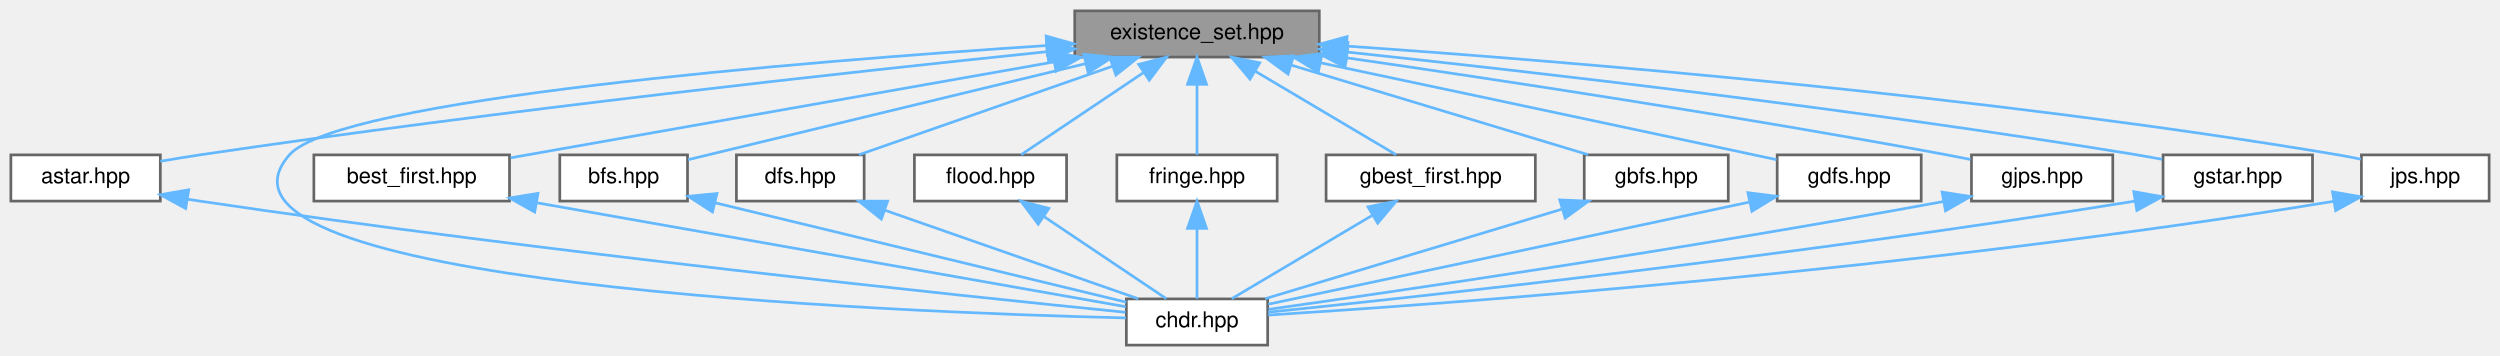
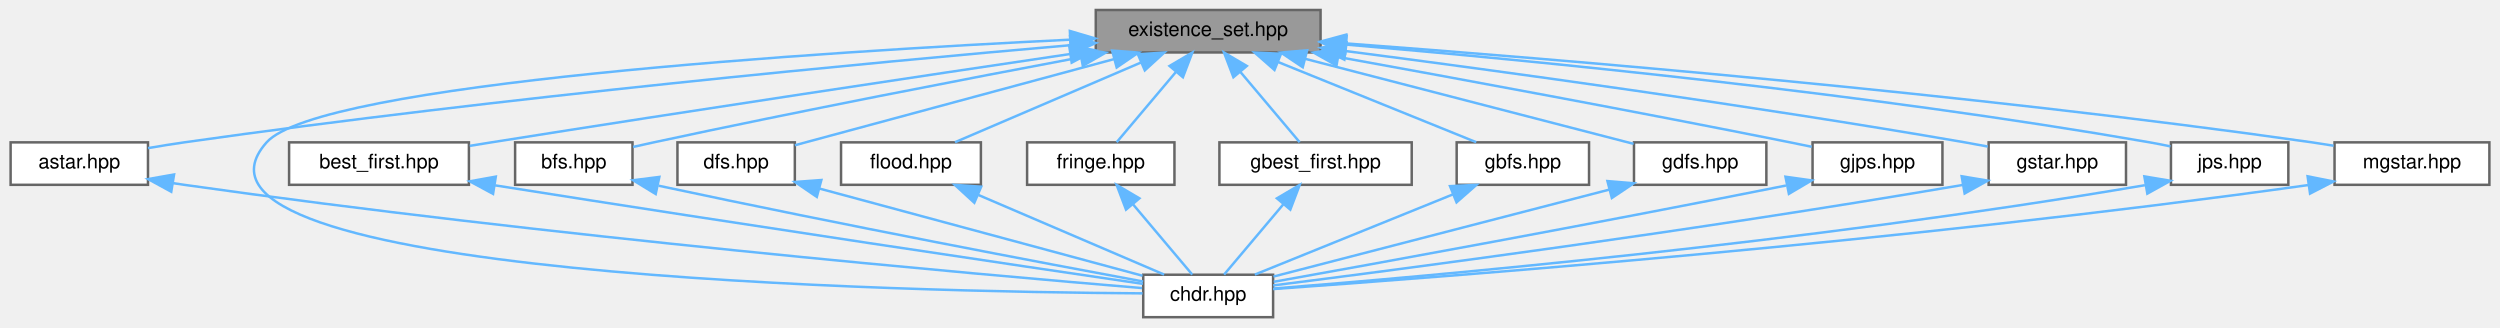
- <svg xmlns="http://www.w3.org/2000/svg" xmlns:xlink="http://www.w3.org/1999/xlink" width="920pt" height="131pt" viewBox="0.00 0.00 920.00 131.00">
+ <svg xmlns="http://www.w3.org/2000/svg" xmlns:xlink="http://www.w3.org/1999/xlink" width="1001pt" height="131pt" viewBox="0.00 0.00 1000.50 131.00">
  <g id="graph0" class="graph" transform="scale(1 1) rotate(0) translate(4 127)">
    <g id="Node000001" class="node">
      <g id="a_Node000001">
        <a xlink:title=" ">
-           <polygon fill="#999999" stroke="#666666" points="481.5,-123 391.5,-123 391.5,-106 481.5,-106 481.5,-123" />
-           <text text-anchor="middle" x="436.5" y="-112.6" font-family="Helvetica,sans-Serif" font-size="8.00">existence_set.hpp</text>
+           <polygon fill="#999999" stroke="#666666" points="524.5,-123 434.5,-123 434.5,-106 524.5,-106 524.5,-123" />
+           <text text-anchor="middle" x="479.5" y="-112.6" font-family="Helvetica,sans-Serif" font-size="8.00">existence_set.hpp</text>
        </a>
      </g>
    </g>
    <g id="Node000002" class="node">
      <g id="a_Node000002">
        <a xlink:href="../../dc/da9/astar_8hpp.html" target="_top" xlink:title=" ">
          <polygon fill="white" stroke="#666666" points="55,-70 0,-70 0,-53 55,-53 55,-70" />
          <text text-anchor="middle" x="27.5" y="-59.6" font-family="Helvetica,sans-Serif" font-size="8.00">astar.hpp</text>
        </a>
      </g>
    </g>
    <g id="edge1_Node000001_Node000002" class="edge">
      <g id="a_edge1_Node000001_Node000002">
        <a xlink:title=" ">
-           <path fill="none" stroke="#63b8ff" d="M381.29,-107.98C309.35,-100.55 179.75,-86.36 69.5,-70 64.81,-69.3 59.84,-68.49 55.02,-67.65" />
-           <polygon fill="#63b8ff" stroke="#63b8ff" points="381.17,-111.48 391.47,-109.02 381.88,-104.52 381.17,-111.48" />
+           <path fill="none" stroke="#63b8ff" d="M424.29,-108.9C345.4,-102.03 195.99,-87.98 69.5,-70 64.81,-69.33 59.84,-68.53 55.02,-67.7" />
+           <polygon fill="#63b8ff" stroke="#63b8ff" points="424.21,-112.4 434.48,-109.78 424.81,-105.43 424.21,-112.4" />
        </a>
      </g>
    </g>
    <g id="Node000003" class="node">
      <g id="a_Node000003">
        <a xlink:href="../../d9/d96/chdr_8hpp.html" target="_top" xlink:title=" ">
-           <polygon fill="white" stroke="#666666" points="462.5,-17 410.5,-17 410.5,0 462.5,0 462.5,-17" />
-           <text text-anchor="middle" x="436.5" y="-6.6" font-family="Helvetica,sans-Serif" font-size="8.00">chdr.hpp</text>
+           <polygon fill="white" stroke="#666666" points="505.5,-17 453.5,-17 453.5,0 505.5,0 505.5,-17" />
+           <text text-anchor="middle" x="479.5" y="-6.6" font-family="Helvetica,sans-Serif" font-size="8.00">chdr.hpp</text>
        </a>
      </g>
    </g>
    <g id="edge7_Node000001_Node000003" class="edge">
      <g id="a_edge7_Node000001_Node000003">
        <a xlink:title=" ">
-           <path fill="none" stroke="#63b8ff" d="M381.13,-110.23C290.95,-104.33 120.57,-90.57 102.5,-70 60.7,-22.4 324.69,-12.08 410.33,-10" />
-           <polygon fill="#63b8ff" stroke="#63b8ff" points="380.98,-113.72 391.18,-110.87 381.43,-106.74 380.98,-113.72" />
+           <path fill="none" stroke="#63b8ff" d="M424.1,-111.11C324.49,-106.24 123.51,-93.57 102.5,-70 54.54,-16.18 360.21,-10.14 453.23,-9.54" />
+           <polygon fill="#63b8ff" stroke="#63b8ff" points="424.12,-114.61 434.28,-111.6 424.46,-107.62 424.12,-114.61" />
        </a>
      </g>
    </g>
    <g id="Node000004" class="node">
      <g id="a_Node000004">
        <a xlink:href="../../d3/d77/best__first_8hpp.html" target="_top" xlink:title=" ">
          <polygon fill="white" stroke="#666666" points="183.5,-70 111.5,-70 111.5,-53 183.5,-53 183.5,-70" />
          <text text-anchor="middle" x="147.5" y="-59.6" font-family="Helvetica,sans-Serif" font-size="8.00">best_first.hpp</text>
        </a>
      </g>
    </g>
    <g id="edge3_Node000001_Node000004" class="edge">
      <g id="a_edge3_Node000001_Node000004">
        <a xlink:title=" ">
-           <path fill="none" stroke="#63b8ff" d="M383.8,-104.2C325.88,-93.98 234.37,-77.83 183.91,-68.93" />
-           <polygon fill="#63b8ff" stroke="#63b8ff" points="383.4,-107.68 393.86,-105.97 384.62,-100.79 383.4,-107.68" />
+           <path fill="none" stroke="#63b8ff" d="M424.21,-105.37C366.39,-96.8 273.02,-82.81 192.5,-70 189.68,-69.55 186.77,-69.08 183.84,-68.6" />
+           <polygon fill="#63b8ff" stroke="#63b8ff" points="423.83,-108.85 434.23,-106.85 424.85,-101.92 423.83,-108.85" />
        </a>
      </g>
    </g>
    <g id="Node000005" class="node">
      <g id="a_Node000005">
        <a xlink:href="../../da/d36/bfs_8hpp.html" target="_top" xlink:title=" ">
          <polygon fill="white" stroke="#666666" points="249,-70 202,-70 202,-53 249,-53 249,-70" />
          <text text-anchor="middle" x="225.5" y="-59.6" font-family="Helvetica,sans-Serif" font-size="8.00">bfs.hpp</text>
        </a>
      </g>
    </g>
    <g id="edge5_Node000001_Node000005" class="edge">
      <g id="a_edge5_Node000001_Node000005">
        <a xlink:title=" ">
-           <path fill="none" stroke="#63b8ff" d="M395.38,-103.56C351.86,-93.04 284.66,-76.8 249.23,-68.24" />
-           <polygon fill="#63b8ff" stroke="#63b8ff" points="394.82,-107.03 405.37,-105.97 396.47,-100.22 394.82,-107.03" />
+           <path fill="none" stroke="#63b8ff" d="M428.38,-104.04C383.31,-95.56 315.92,-82.57 257.5,-70 254.82,-69.42 252.02,-68.8 249.24,-68.17" />
+           <polygon fill="#63b8ff" stroke="#63b8ff" points="428.02,-107.53 438.49,-105.93 429.31,-100.65 428.02,-107.53" />
        </a>
      </g>
    </g>
    <g id="Node000006" class="node">
      <g id="a_Node000006">
        <a xlink:href="../../d3/dec/dfs_8hpp.html" target="_top" xlink:title=" ">
          <polygon fill="white" stroke="#666666" points="314,-70 267,-70 267,-53 314,-53 314,-70" />
          <text text-anchor="middle" x="290.5" y="-59.6" font-family="Helvetica,sans-Serif" font-size="8.00">dfs.hpp</text>
        </a>
      </g>
    </g>
    <g id="edge8_Node000001_Node000006" class="edge">
      <g id="a_edge8_Node000001_Node000006">
        <a xlink:title=" ">
-           <path fill="none" stroke="#63b8ff" d="M405.24,-102.58C377.18,-92.78 336.75,-78.66 312.13,-70.06" />
-           <polygon fill="#63b8ff" stroke="#63b8ff" points="404.36,-105.98 414.96,-105.97 406.67,-99.37 404.36,-105.98" />
+           <path fill="none" stroke="#63b8ff" d="M441.9,-103.36C403.81,-93.08 346.07,-77.49 314.02,-68.85" />
+           <polygon fill="#63b8ff" stroke="#63b8ff" points="441.05,-106.75 451.61,-105.97 442.87,-99.99 441.05,-106.75" />
        </a>
      </g>
    </g>
    <g id="Node000007" class="node">
      <g id="a_Node000007">
        <a xlink:href="../../d8/d12/flood_8hpp.html" target="_top" xlink:title=" ">
          <polygon fill="white" stroke="#666666" points="388.5,-70 332.5,-70 332.5,-53 388.5,-53 388.5,-70" />
          <text text-anchor="middle" x="360.5" y="-59.6" font-family="Helvetica,sans-Serif" font-size="8.00">flood.hpp</text>
        </a>
      </g>
    </g>
    <g id="edge10_Node000001_Node000007" class="edge">
      <g id="a_edge10_Node000001_Node000007">
        <a xlink:title=" ">
-           <path fill="none" stroke="#63b8ff" d="M416.65,-100.18C402.35,-90.58 383.57,-77.98 371.76,-70.06" />
-           <polygon fill="#63b8ff" stroke="#63b8ff" points="415.03,-103.31 425.29,-105.97 418.93,-97.5 415.03,-103.31" />
+           <path fill="none" stroke="#63b8ff" d="M452.5,-101.93C429.71,-92.16 397.76,-78.47 378.13,-70.06" />
+           <polygon fill="#63b8ff" stroke="#63b8ff" points="451.37,-105.25 461.94,-105.97 454.13,-98.82 451.37,-105.25" />
        </a>
      </g>
    </g>
    <g id="Node000008" class="node">
      <g id="a_Node000008">
        <a xlink:href="../../d8/dd5/fringe_8hpp.html" target="_top" xlink:title=" ">
          <polygon fill="white" stroke="#666666" points="466,-70 407,-70 407,-53 466,-53 466,-70" />
          <text text-anchor="middle" x="436.5" y="-59.6" font-family="Helvetica,sans-Serif" font-size="8.00">fringe.hpp</text>
        </a>
      </g>
    </g>
    <g id="edge12_Node000001_Node000008" class="edge">
      <g id="a_edge12_Node000001_Node000008">
        <a xlink:title=" ">
-           <path fill="none" stroke="#63b8ff" d="M436.5,-95.91C436.5,-87.08 436.5,-76.85 436.5,-70.06" />
-           <polygon fill="#63b8ff" stroke="#63b8ff" points="433,-95.97 436.5,-105.97 440,-95.97 433,-95.97" />
+           <path fill="none" stroke="#63b8ff" d="M466.62,-98.22C458.78,-88.92 449.1,-77.45 442.87,-70.06" />
+           <polygon fill="#63b8ff" stroke="#63b8ff" points="464.03,-100.59 473.16,-105.97 469.39,-96.07 464.03,-100.59" />
        </a>
      </g>
    </g>
    <g id="Node000009" class="node">
      <g id="a_Node000009">
        <a xlink:href="../../d3/d3e/gbest__first_8hpp.html" target="_top" xlink:title=" ">
          <polygon fill="white" stroke="#666666" points="561,-70 484,-70 484,-53 561,-53 561,-70" />
          <text text-anchor="middle" x="522.5" y="-59.6" font-family="Helvetica,sans-Serif" font-size="8.00">gbest_first.hpp</text>
        </a>
      </g>
    </g>
    <g id="edge14_Node000001_Node000009" class="edge">
      <g id="a_edge14_Node000001_Node000009">
        <a xlink:title=" ">
-           <path fill="none" stroke="#63b8ff" d="M458.04,-100.73C474.33,-91.07 496.15,-78.13 509.76,-70.06" />
-           <polygon fill="#63b8ff" stroke="#63b8ff" points="456.01,-97.86 449.19,-105.97 459.58,-103.88 456.01,-97.86" />
+           <path fill="none" stroke="#63b8ff" d="M492.38,-98.22C500.22,-88.92 509.9,-77.45 516.13,-70.06" />
+           <polygon fill="#63b8ff" stroke="#63b8ff" points="489.61,-96.07 485.84,-105.97 494.97,-100.59 489.61,-96.07" />
        </a>
      </g>
    </g>
    <g id="Node000010" class="node">
      <g id="a_Node000010">
        <a xlink:href="../../de/d94/gbfs_8hpp.html" target="_top" xlink:title=" ">
          <polygon fill="white" stroke="#666666" points="632,-70 579,-70 579,-53 632,-53 632,-70" />
          <text text-anchor="middle" x="605.5" y="-59.6" font-family="Helvetica,sans-Serif" font-size="8.00">gbfs.hpp</text>
        </a>
      </g>
    </g>
    <g id="edge16_Node000001_Node000010" class="edge">
      <g id="a_edge16_Node000001_Node000010">
        <a xlink:title=" ">
-           <path fill="none" stroke="#63b8ff" d="M471.42,-102.96C503.92,-93.15 551.58,-78.77 580.46,-70.06" />
-           <polygon fill="#63b8ff" stroke="#63b8ff" points="470,-99.73 461.44,-105.97 472.02,-106.44 470,-99.73" />
+           <path fill="none" stroke="#63b8ff" d="M507.44,-102.19C531.61,-92.41 565.86,-78.54 586.83,-70.06" />
+           <polygon fill="#63b8ff" stroke="#63b8ff" points="506.05,-98.98 498.09,-105.97 508.67,-105.47 506.05,-98.98" />
        </a>
      </g>
    </g>
    <g id="Node000011" class="node">
      <g id="a_Node000011">
        <a xlink:href="../../d4/df2/gdfs_8hpp.html" target="_top" xlink:title=" ">
          <polygon fill="white" stroke="#666666" points="703,-70 650,-70 650,-53 703,-53 703,-70" />
          <text text-anchor="middle" x="676.5" y="-59.6" font-family="Helvetica,sans-Serif" font-size="8.00">gdfs.hpp</text>
        </a>
      </g>
    </g>
    <g id="edge18_Node000001_Node000011" class="edge">
      <g id="a_edge18_Node000001_Node000011">
        <a xlink:title=" ">
-           <path fill="none" stroke="#63b8ff" d="M481.88,-103.9C523.42,-95.1 586.6,-81.71 641.5,-70 644.17,-69.43 646.96,-68.83 649.75,-68.24" />
-           <polygon fill="#63b8ff" stroke="#63b8ff" points="481.12,-100.48 472.06,-105.98 482.57,-107.33 481.12,-100.48" />
+           <path fill="none" stroke="#63b8ff" d="M518.48,-103.41C557.35,-93.35 616,-78.16 649.84,-69.4" />
+           <polygon fill="#63b8ff" stroke="#63b8ff" points="517.37,-100.08 508.57,-105.97 519.13,-106.86 517.37,-100.08" />
        </a>
      </g>
    </g>
    <g id="Node000012" class="node">
      <g id="a_Node000012">
        <a xlink:href="../../d3/d3e/gjps_8hpp.html" target="_top" xlink:title=" ">
          <polygon fill="white" stroke="#666666" points="773.5,-70 721.5,-70 721.5,-53 773.5,-53 773.5,-70" />
          <text text-anchor="middle" x="747.5" y="-59.6" font-family="Helvetica,sans-Serif" font-size="8.00">gjps.hpp</text>
        </a>
      </g>
    </g>
    <g id="edge20_Node000001_Node000012" class="edge">
      <g id="a_edge20_Node000001_Node000012">
        <a xlink:title=" ">
-           <path fill="none" stroke="#63b8ff" d="M491.6,-105.72C547.41,-97.63 636.17,-84.18 712.5,-70 715.31,-69.48 718.24,-68.9 721.16,-68.31" />
-           <polygon fill="#63b8ff" stroke="#63b8ff" points="490.96,-102.28 481.57,-107.17 491.96,-109.21 490.96,-102.28" />
+           <path fill="none" stroke="#63b8ff" d="M531.66,-104.17C578.93,-95.62 650.48,-82.43 712.5,-70 715.3,-69.44 718.23,-68.84 721.14,-68.23" />
+           <polygon fill="#63b8ff" stroke="#63b8ff" points="530.88,-100.76 521.66,-105.98 532.12,-107.64 530.88,-100.76" />
        </a>
      </g>
    </g>
    <g id="Node000013" class="node">
      <g id="a_Node000013">
        <a xlink:href="../../d1/def/gstar_8hpp.html" target="_top" xlink:title=" ">
          <polygon fill="white" stroke="#666666" points="847,-70 792,-70 792,-53 847,-53 847,-70" />
          <text text-anchor="middle" x="819.5" y="-59.6" font-family="Helvetica,sans-Serif" font-size="8.00">gstar.hpp</text>
        </a>
      </g>
    </g>
    <g id="edge22_Node000001_Node000013" class="edge">
      <g id="a_edge22_Node000001_Node000013">
        <a xlink:title=" ">
-           <path fill="none" stroke="#63b8ff" d="M491.85,-107.83C560.32,-100.53 680.35,-86.75 782.5,-70 785.48,-69.51 788.58,-68.96 791.66,-68.38" />
-           <polygon fill="#63b8ff" stroke="#63b8ff" points="491.29,-104.37 481.72,-108.91 492.03,-111.33 491.29,-104.37" />
+           <path fill="none" stroke="#63b8ff" d="M534.7,-106.54C595.54,-98.65 696.24,-84.92 782.5,-70 785.47,-69.49 788.57,-68.91 791.65,-68.32" />
+           <polygon fill="#63b8ff" stroke="#63b8ff" points="534.02,-103.1 524.55,-107.85 534.91,-110.04 534.02,-103.1" />
        </a>
      </g>
    </g>
    <g id="Node000014" class="node">
      <g id="a_Node000014">
        <a xlink:href="../../d9/de6/jps_8hpp.html" target="_top" xlink:title=" ">
          <polygon fill="white" stroke="#666666" points="912,-70 865,-70 865,-53 912,-53 912,-70" />
          <text text-anchor="middle" x="888.5" y="-59.6" font-family="Helvetica,sans-Serif" font-size="8.00">jps.hpp</text>
        </a>
      </g>
    </g>
    <g id="edge24_Node000001_Node000014" class="edge">
      <g id="a_edge24_Node000001_Node000014">
        <a xlink:title=" ">
-           <path fill="none" stroke="#63b8ff" d="M491.91,-110.01C572.56,-104.43 726.78,-91.83 856.5,-70 859.2,-69.55 862.01,-69 864.8,-68.41" />
-           <polygon fill="#63b8ff" stroke="#63b8ff" points="491.25,-106.55 481.51,-110.72 491.72,-113.53 491.25,-106.55" />
+           <path fill="none" stroke="#63b8ff" d="M534.71,-109.14C608.42,-102.86 742.9,-89.8 856.5,-70 859.2,-69.53 862.01,-68.97 864.8,-68.38" />
+           <polygon fill="#63b8ff" stroke="#63b8ff" points="534.39,-105.65 524.72,-109.98 534.97,-112.63 534.39,-105.65" />
+         </a>
+       </g>
+     </g>
+     <g id="Node000015" class="node">
+       <g id="a_Node000015">
+         <a xlink:href="../../d8/ddf/mgstar_8hpp.html" target="_top" xlink:title=" ">
+           <polygon fill="white" stroke="#666666" points="992.5,-70 930.5,-70 930.5,-53 992.5,-53 992.5,-70" />
+           <text text-anchor="middle" x="961.5" y="-59.6" font-family="Helvetica,sans-Serif" font-size="8.00">mgstar.hpp</text>
+         </a>
+       </g>
+     </g>
+     <g id="edge26_Node000001_Node000015" class="edge">
+       <g id="a_edge26_Node000001_Node000015">
+         <a xlink:title=" ">
+           <path fill="none" stroke="#63b8ff" d="M534.57,-109.63C618.37,-103.4 782.82,-89.79 921.5,-70 924.3,-69.6 927.2,-69.14 930.1,-68.66" />
+           <polygon fill="#63b8ff" stroke="#63b8ff" points="534.23,-106.15 524.52,-110.37 534.75,-113.13 534.23,-106.15" />
        </a>
      </g>
    </g>
    <g id="edge2_Node000002_Node000003" class="edge">
      <g id="a_edge2_Node000002_Node000003">
        <a xlink:title=" ">
-           <path fill="none" stroke="#63b8ff" d="M65.04,-53.68C66.54,-53.45 68.03,-53.22 69.5,-53 196.75,-34.11 349.79,-18.13 410.17,-12.08" />
-           <polygon fill="#63b8ff" stroke="#63b8ff" points="64.32,-50.26 55.02,-55.35 65.46,-57.16 64.32,-50.26" />
+           <path fill="none" stroke="#63b8ff" d="M65.03,-53.66C66.54,-53.43 68.03,-53.21 69.5,-53 213.72,-32.5 387.73,-17.1 453.04,-11.65" />
+           <polygon fill="#63b8ff" stroke="#63b8ff" points="64.32,-50.23 55.02,-55.3 65.45,-57.14 64.32,-50.23" />
        </a>
      </g>
    </g>
    <g id="edge4_Node000004_Node000003" class="edge">
      <g id="a_edge4_Node000004_Node000003">
        <a xlink:title=" ">
-           <path fill="none" stroke="#63b8ff" d="M193.69,-52.35C255.01,-41.53 361.26,-22.78 410.31,-14.12" />
-           <polygon fill="#63b8ff" stroke="#63b8ff" points="192.76,-48.96 183.52,-54.14 193.97,-55.85 192.76,-48.96" />
+           <path fill="none" stroke="#63b8ff" d="M193.99,-52.78C295.86,-36.63 404.53,-20.51 453.36,-13.33" />
+           <polygon fill="#63b8ff" stroke="#63b8ff" points="193.17,-49.37 183.84,-54.4 194.27,-56.28 193.17,-49.37" />
        </a>
      </g>
    </g>
    <g id="edge6_Node000005_Node000003" class="edge">
      <g id="a_edge6_Node000005_Node000003">
        <a xlink:title=" ">
-           <path fill="none" stroke="#63b8ff" d="M259.07,-52.39C301.14,-42.22 372.33,-25.01 410.49,-15.79" />
-           <polygon fill="#63b8ff" stroke="#63b8ff" points="258.19,-49 249.29,-54.75 259.84,-55.8 258.19,-49" />
+           <path fill="none" stroke="#63b8ff" d="M259.44,-52.64C335.27,-36.46 413.71,-21.65 453.46,-14.28" />
+           <polygon fill="#63b8ff" stroke="#63b8ff" points="258.29,-49.31 249.24,-54.83 259.76,-56.16 258.29,-49.31" />
        </a>
      </g>
    </g>
    <g id="edge9_Node000006_Node000003" class="edge">
      <g id="a_edge9_Node000006_Node000003">
        <a xlink:title=" ">
-           <path fill="none" stroke="#63b8ff" d="M321.76,-49.58C349.82,-39.78 390.25,-25.66 414.87,-17.06" />
-           <polygon fill="#63b8ff" stroke="#63b8ff" points="320.33,-46.37 312.04,-52.97 322.64,-52.98 320.33,-46.37" />
+           <path fill="none" stroke="#63b8ff" d="M323.84,-51.5C360.74,-41.55 419.43,-25.71 453.22,-16.59" />
+           <polygon fill="#63b8ff" stroke="#63b8ff" points="322.8,-48.16 314.05,-54.14 324.62,-54.92 322.8,-48.16" />
        </a>
      </g>
    </g>
    <g id="edge11_Node000007_Node000003" class="edge">
      <g id="a_edge11_Node000007_Node000003">
        <a xlink:title=" ">
-           <path fill="none" stroke="#63b8ff" d="M380.35,-47.18C394.65,-37.58 413.43,-24.98 425.24,-17.06" />
-           <polygon fill="#63b8ff" stroke="#63b8ff" points="378.07,-44.5 371.71,-52.97 381.97,-50.31 378.07,-44.5" />
+           <path fill="none" stroke="#63b8ff" d="M387.5,-48.93C410.29,-39.16 442.24,-25.47 461.87,-17.06" />
+           <polygon fill="#63b8ff" stroke="#63b8ff" points="385.87,-45.82 378.06,-52.97 388.63,-52.25 385.87,-45.82" />
        </a>
      </g>
    </g>
    <g id="edge13_Node000008_Node000003" class="edge">
      <g id="a_edge13_Node000008_Node000003">
        <a xlink:title=" ">
-           <path fill="none" stroke="#63b8ff" d="M436.5,-42.91C436.5,-34.08 436.5,-23.85 436.5,-17.06" />
-           <polygon fill="#63b8ff" stroke="#63b8ff" points="433,-42.97 436.5,-52.97 440,-42.97 433,-42.97" />
+           <path fill="none" stroke="#63b8ff" d="M449.38,-45.22C457.22,-35.92 466.9,-24.45 473.13,-17.06" />
+           <polygon fill="#63b8ff" stroke="#63b8ff" points="446.61,-43.07 442.84,-52.97 451.97,-47.59 446.61,-43.07" />
        </a>
      </g>
    </g>
    <g id="edge15_Node000009_Node000003" class="edge">
      <g id="a_edge15_Node000009_Node000003">
        <a xlink:title=" ">
-           <path fill="none" stroke="#63b8ff" d="M500.96,-47.73C484.67,-38.07 462.85,-25.13 449.24,-17.06" />
-           <polygon fill="#63b8ff" stroke="#63b8ff" points="499.42,-50.88 509.81,-52.97 502.99,-44.86 499.42,-50.88" />
+           <path fill="none" stroke="#63b8ff" d="M509.62,-45.22C501.78,-35.92 492.1,-24.45 485.87,-17.06" />
+           <polygon fill="#63b8ff" stroke="#63b8ff" points="507.03,-47.59 516.16,-52.97 512.39,-43.07 507.03,-47.59" />
        </a>
      </g>
    </g>
    <g id="edge17_Node000010_Node000003" class="edge">
      <g id="a_edge17_Node000010_Node000003">
        <a xlink:title=" ">
-           <path fill="none" stroke="#63b8ff" d="M570.58,-49.96C538.08,-40.15 490.42,-25.77 461.54,-17.06" />
-           <polygon fill="#63b8ff" stroke="#63b8ff" points="569.98,-53.44 580.56,-52.97 572,-46.73 569.98,-53.44" />
+           <path fill="none" stroke="#63b8ff" d="M577.56,-49.19C553.39,-39.41 519.14,-25.54 498.17,-17.06" />
+           <polygon fill="#63b8ff" stroke="#63b8ff" points="576.33,-52.47 586.91,-52.97 578.95,-45.98 576.33,-52.47" />
        </a>
      </g>
    </g>
    <g id="edge19_Node000011_Node000003" class="edge">
      <g id="a_edge19_Node000011_Node000003">
        <a xlink:title=" ">
-           <path fill="none" stroke="#63b8ff" d="M639.97,-52.68C570.56,-37.88 499.95,-22.93 462.72,-15.05" />
-           <polygon fill="#63b8ff" stroke="#63b8ff" points="639.24,-56.1 649.75,-54.76 640.7,-49.25 639.24,-56.1" />
+           <path fill="none" stroke="#63b8ff" d="M640.03,-51.06C601.03,-40.96 540.14,-25.2 505.65,-16.27" />
+           <polygon fill="#63b8ff" stroke="#63b8ff" points="639.37,-54.5 649.93,-53.62 641.13,-47.73 639.37,-54.5" />
        </a>
      </g>
    </g>
    <g id="edge21_Node000012_Node000003" class="edge">
      <g id="a_edge21_Node000012_Node000003">
        <a xlink:title=" ">
-           <path fill="none" stroke="#63b8ff" d="M711.17,-52.84C613.99,-34.98 510.4,-19.88 462.84,-13.16" />
-           <polygon fill="#63b8ff" stroke="#63b8ff" points="710.69,-56.31 721.16,-54.69 711.96,-49.43 710.69,-56.31" />
+           <path fill="none" stroke="#63b8ff" d="M710.85,-52.71C630.45,-36.69 547.17,-21.58 505.75,-14.17" />
+           <polygon fill="#63b8ff" stroke="#63b8ff" points="710.65,-56.24 721.14,-54.77 712.02,-49.38 710.65,-56.24" />
        </a>
      </g>
    </g>
    <g id="edge23_Node000013_Node000003" class="edge">
      <g id="a_edge23_Node000013_Node000003">
        <a xlink:title=" ">
-           <path fill="none" stroke="#63b8ff" d="M781.5,-52.97C656.12,-32.7 518.96,-17.88 462.64,-12.11" />
-           <polygon fill="#63b8ff" stroke="#63b8ff" points="781.23,-56.47 791.66,-54.62 782.36,-49.56 781.23,-56.47" />
+           <path fill="none" stroke="#63b8ff" d="M781.52,-52.93C673.04,-34.38 556.44,-19.14 505.52,-12.72" />
+           <polygon fill="#63b8ff" stroke="#63b8ff" points="781.2,-56.43 791.65,-54.68 782.39,-49.53 781.2,-56.43" />
        </a>
      </g>
    </g>
    <g id="edge25_Node000014_Node000003" class="edge">
      <g id="a_edge25_Node000014_Node000003">
        <a xlink:title=" ">
-           <path fill="none" stroke="#63b8ff" d="M854.71,-52.91C701,-27.57 527.58,-15.14 462.7,-11.05" />
-           <polygon fill="#63b8ff" stroke="#63b8ff" points="854.36,-56.4 864.8,-54.59 855.52,-49.49 854.36,-56.4" />
+           <path fill="none" stroke="#63b8ff" d="M854.58,-52.85C718.03,-29.53 565.74,-16.23 505.7,-11.48" />
+           <polygon fill="#63b8ff" stroke="#63b8ff" points="854.35,-56.37 864.8,-54.62 855.54,-49.47 854.35,-56.37" />
+         </a>
+       </g>
+     </g>
+     <g id="edge27_Node000015_Node000003" class="edge">
+       <g id="a_edge27_Node000015_Node000003">
+         <a xlink:title=" ">
+           <path fill="none" stroke="#63b8ff" d="M919.87,-52.89C756.5,-29.97 572.47,-15.97 505.5,-11.26" />
+           <polygon fill="#63b8ff" stroke="#63b8ff" points="919.71,-56.41 930.1,-54.34 920.69,-49.48 919.71,-56.41" />
        </a>
      </g>
    </g>
  </g>
</svg>
